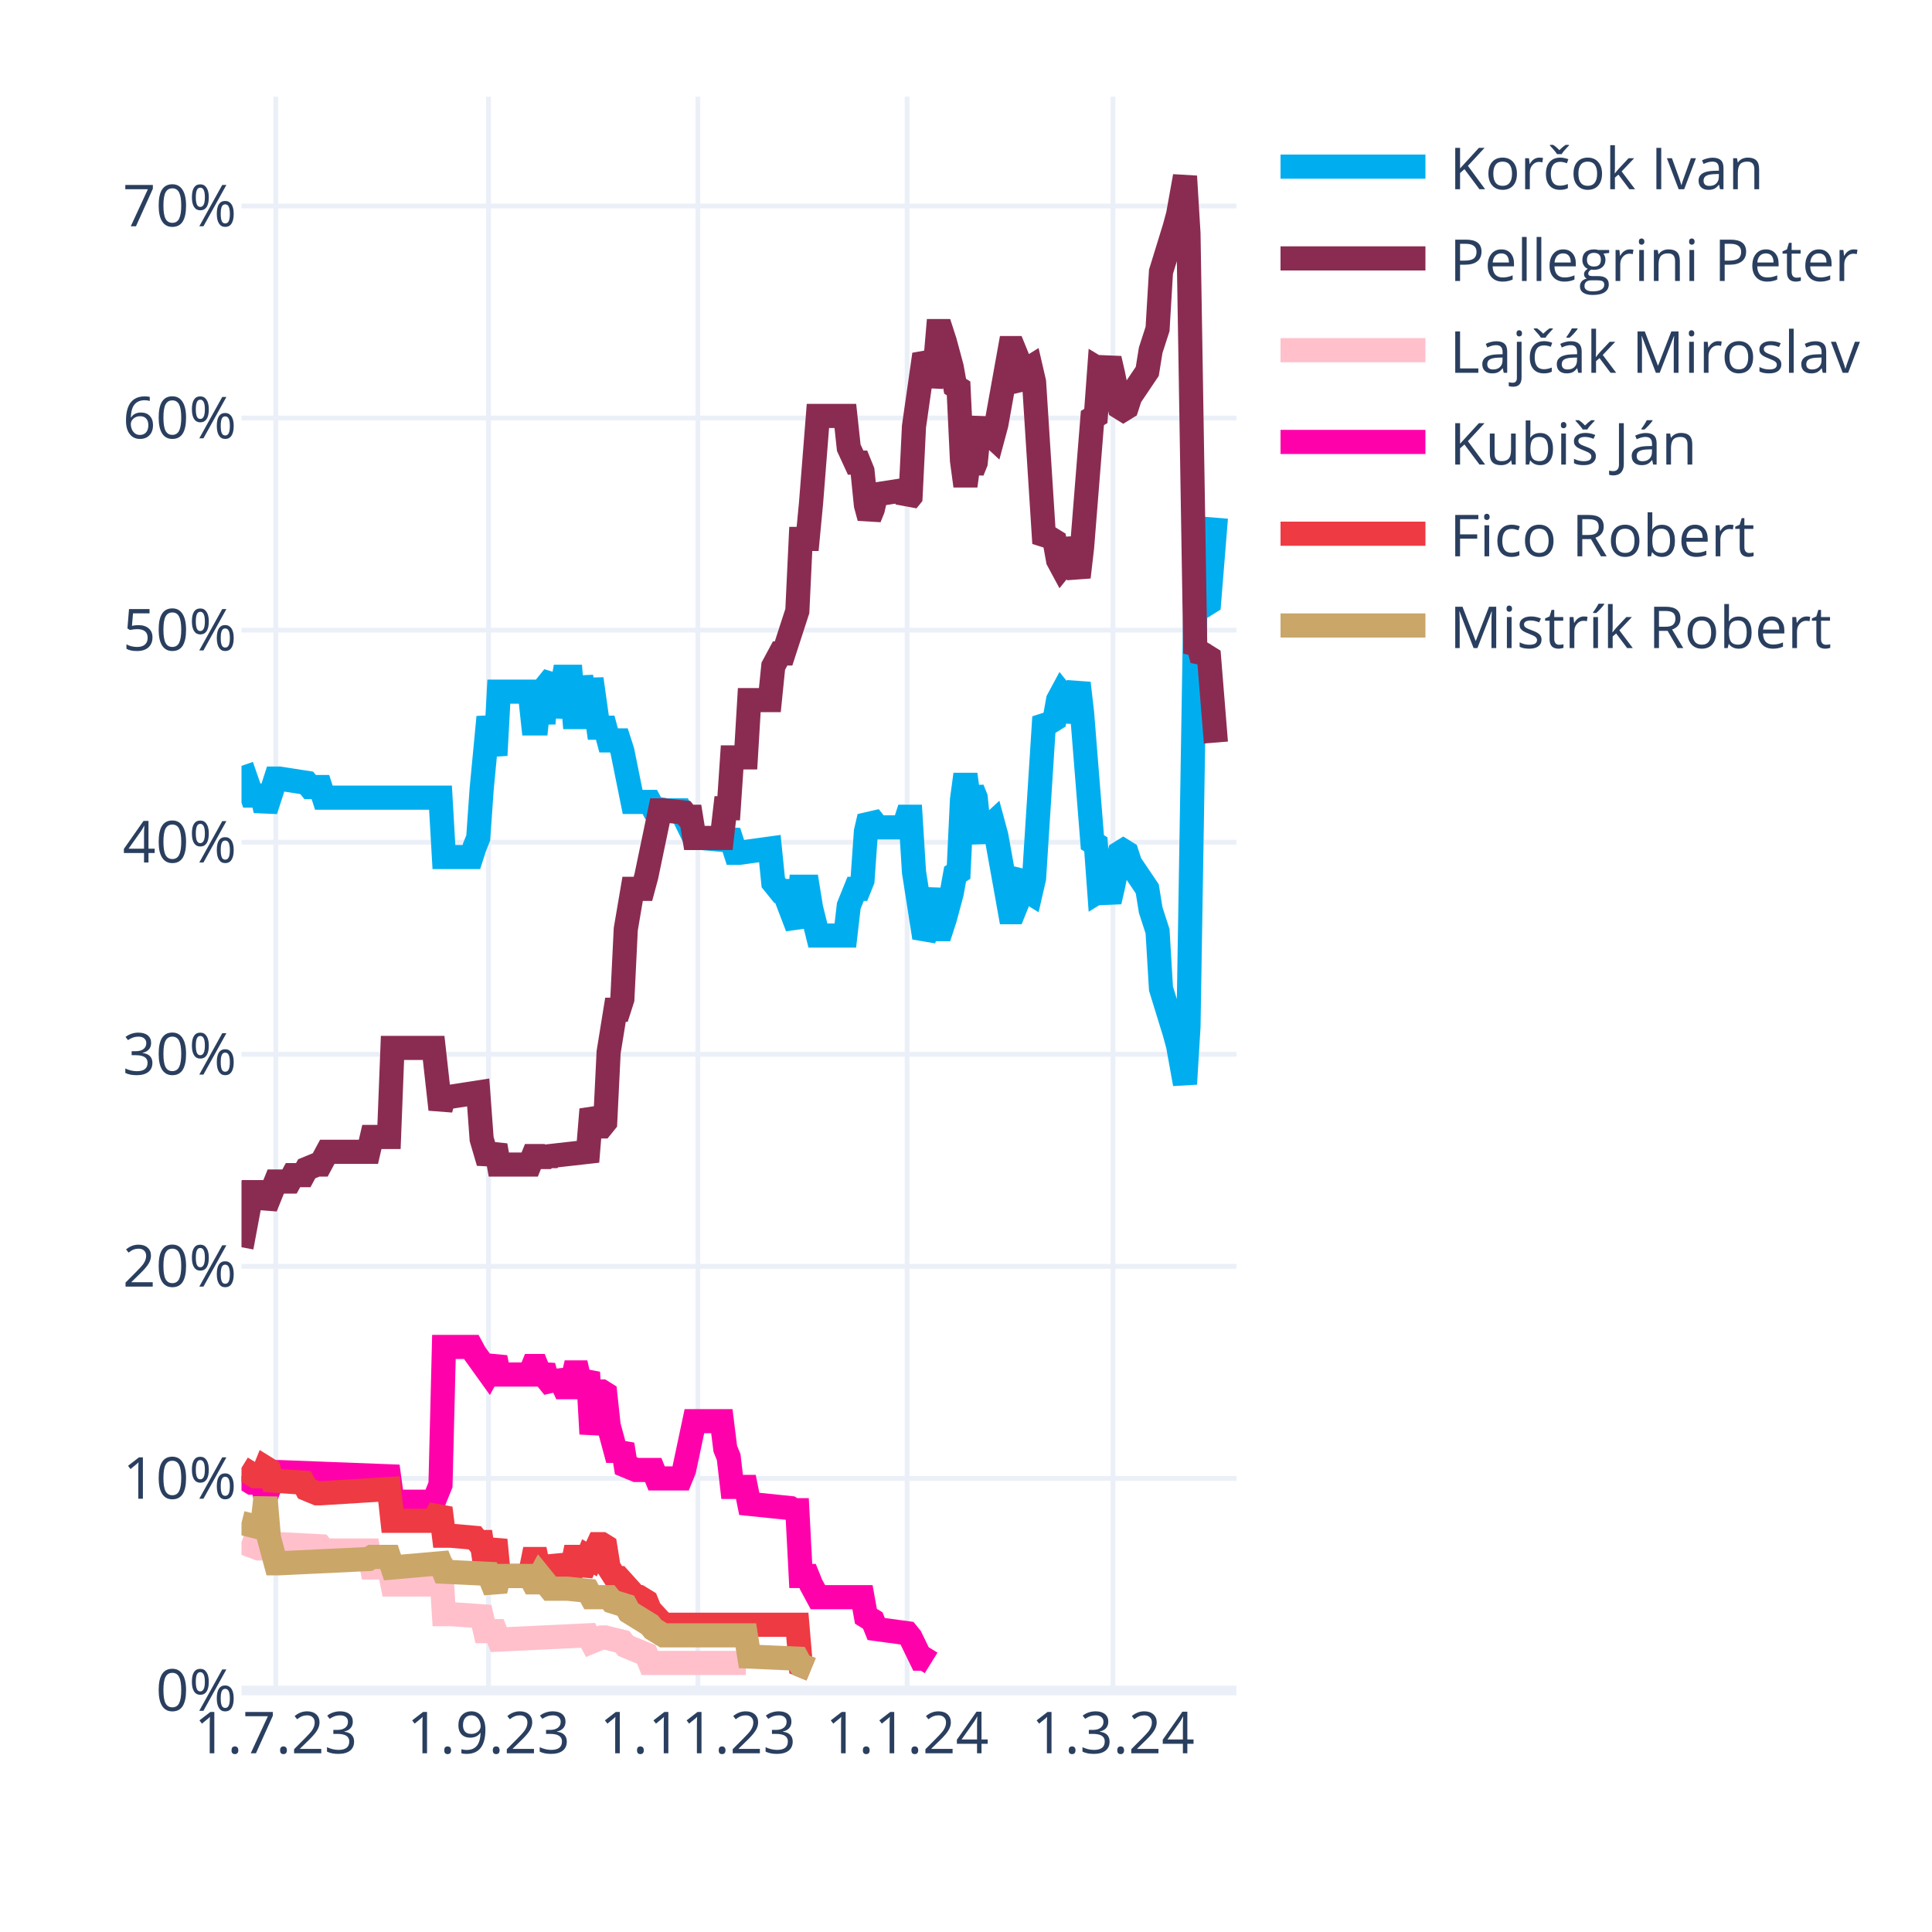
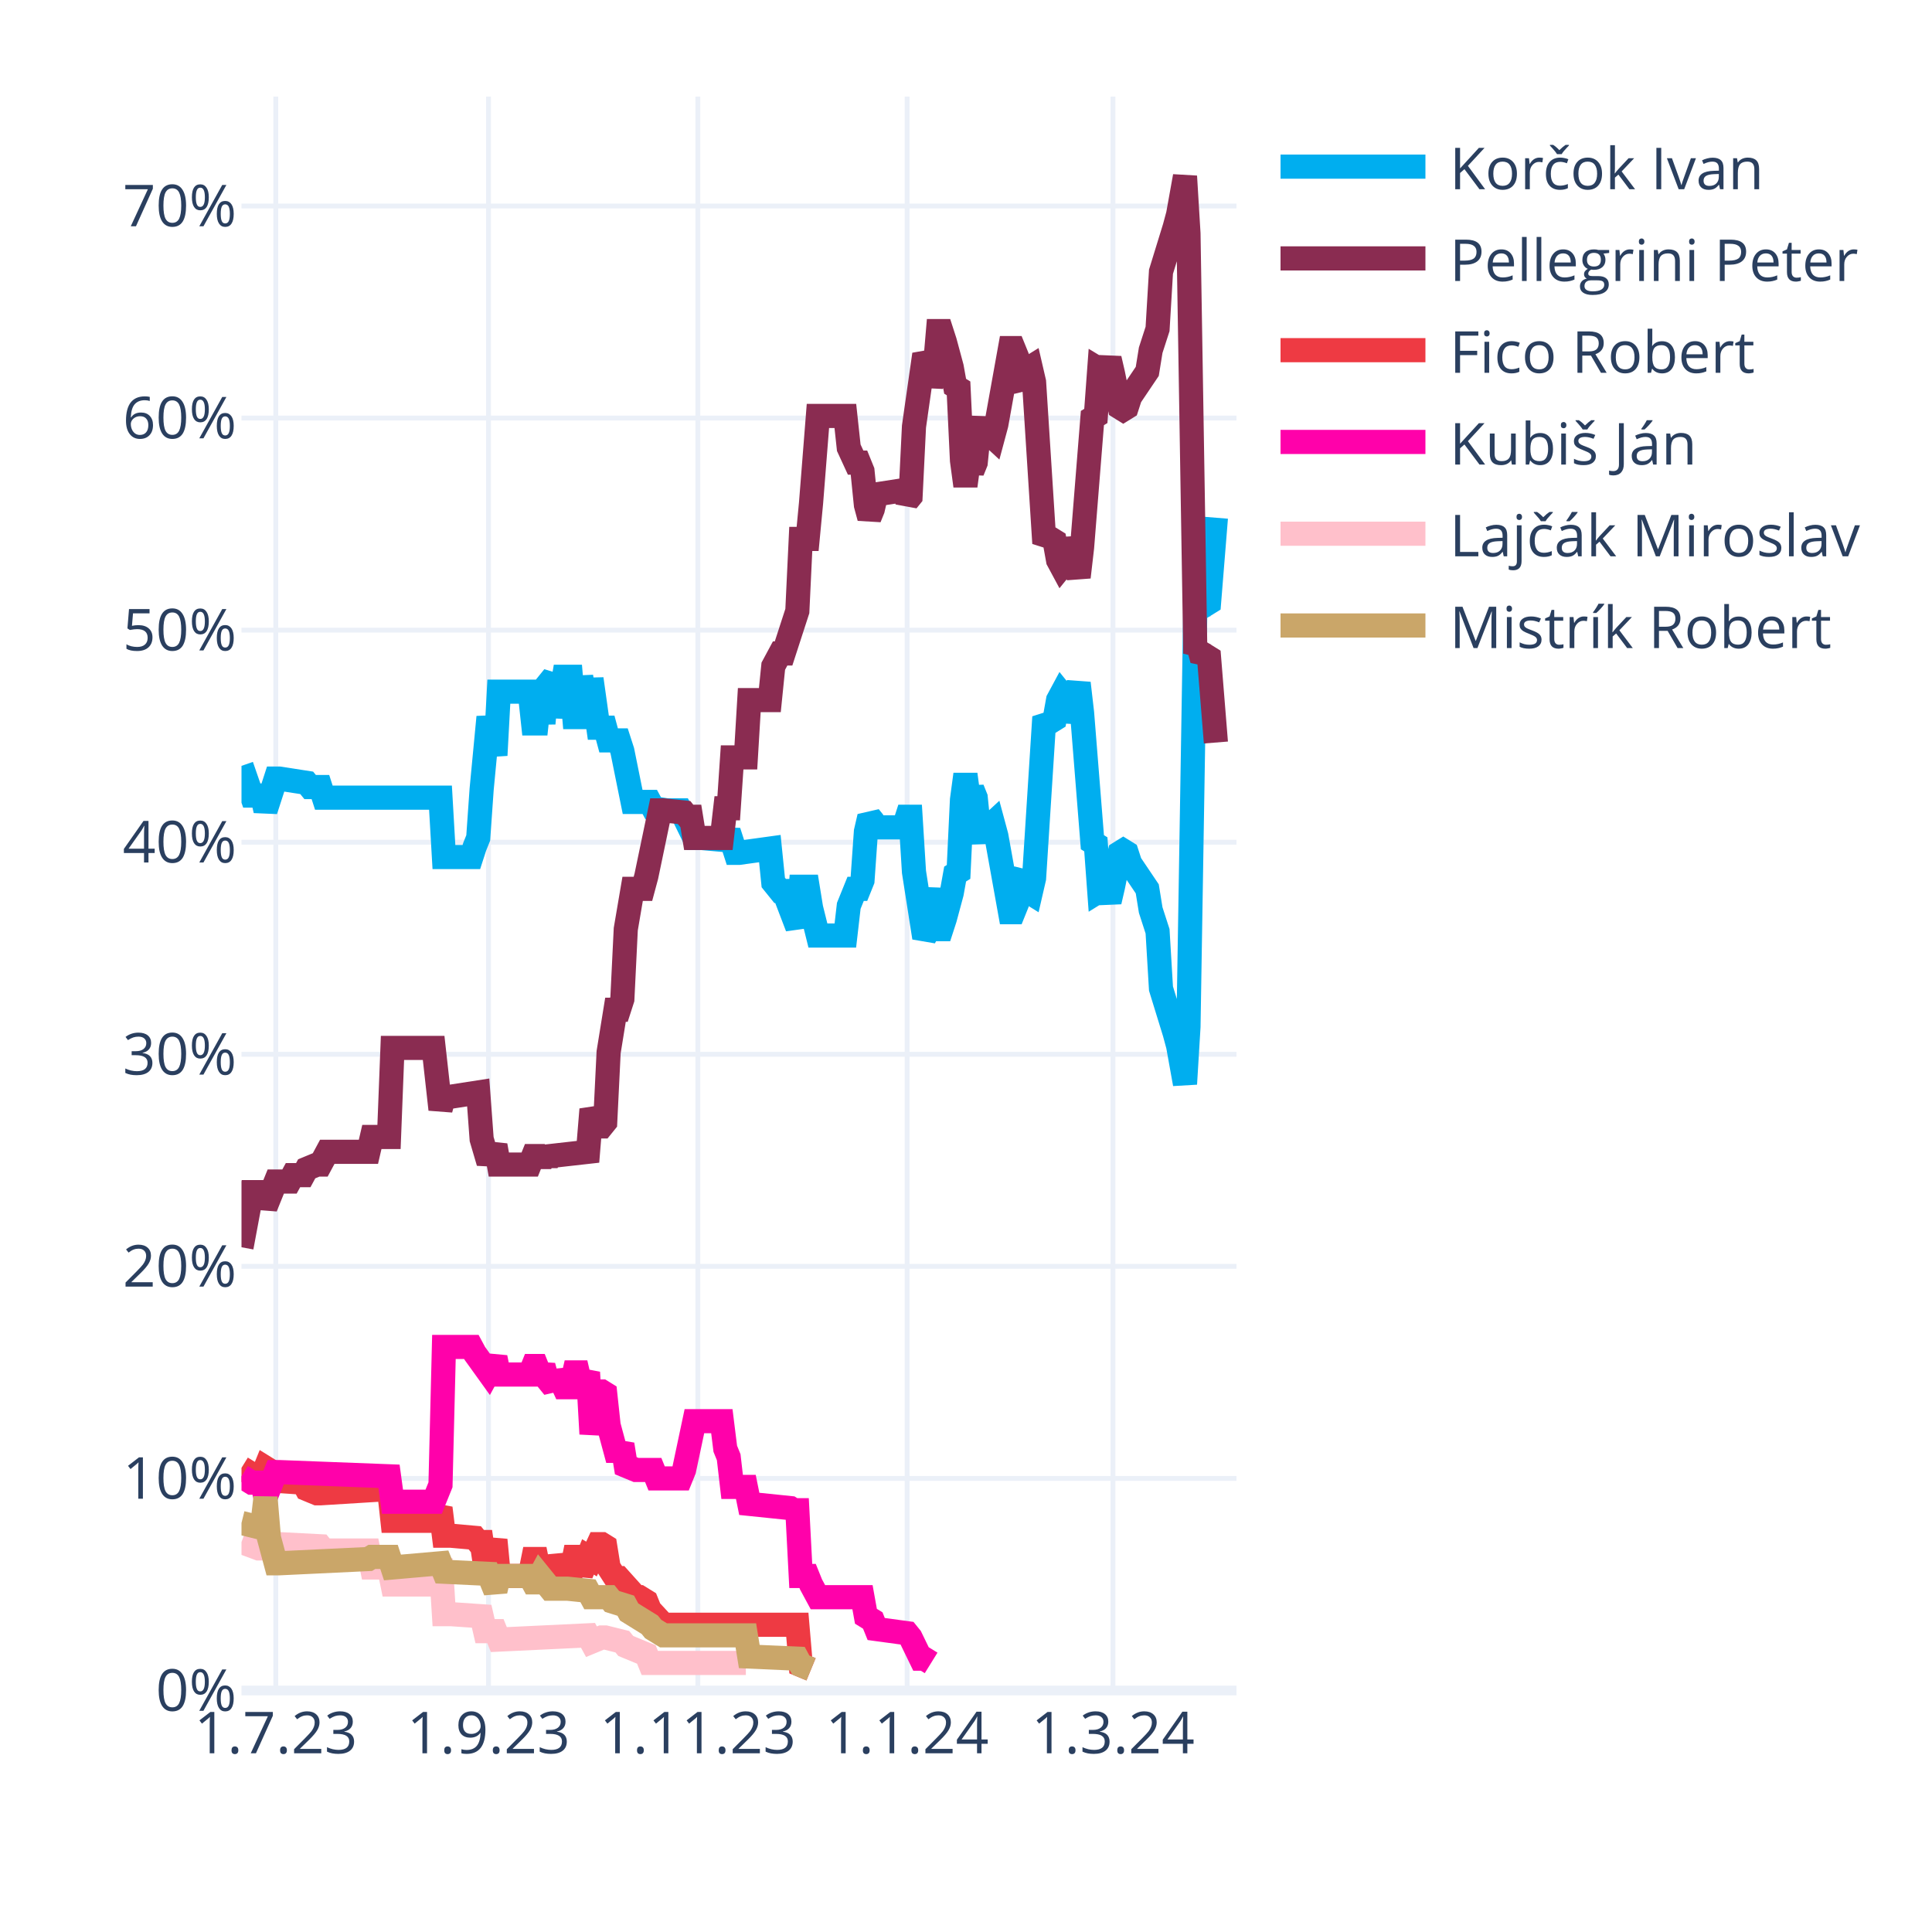
<svg xmlns="http://www.w3.org/2000/svg" class="main-svg" width="400" height="400" style="" viewBox="0 0 400 400">
  <rect x="0" y="0" width="400" height="400" style="fill: rgb(255, 255, 255); fill-opacity: 1;" />
-   <defs id="defs-386ee4">
+   <defs id="defs-92dec5">
    <g class="clips">
-       <clipPath id="clip386ee4xyplot" class="plotclip">
+       <clipPath id="clip92dec5xyplot" class="plotclip">
        <rect width="206" height="330" />
      </clipPath>
-       <clipPath class="axesclip" id="clip386ee4x">
+       <clipPath class="axesclip" id="clip92dec5x">
        <rect x="50" y="0" width="206" height="400" />
      </clipPath>
-       <clipPath class="axesclip" id="clip386ee4y">
+       <clipPath class="axesclip" id="clip92dec5y">
        <rect x="0" y="20" width="400" height="330" />
      </clipPath>
-       <clipPath class="axesclip" id="clip386ee4xy">
+       <clipPath class="axesclip" id="clip92dec5xy">
        <rect x="50" y="20" width="206" height="330" />
      </clipPath>
    </g>
    <g class="gradients" />
    <g class="patterns" />
  </defs>
  <g class="bglayer" />
  <g class="layer-below">
    <g class="imagelayer" />
    <g class="shapelayer" />
  </g>
  <g class="cartesianlayer">
    <g class="subplot xy">
      <g class="layer-subplot">
        <g class="shapelayer" />
        <g class="imagelayer" />
      </g>
      <g class="minor-gridlayer">
        <g class="x" />
        <g class="y" />
      </g>
      <g class="gridlayer">
        <g class="x">
          <path class="xgrid crisp" transform="translate(57.1,0)" d="M0,20v330" style="stroke: rgb(235, 240, 248); stroke-opacity: 1; stroke-width: 1px;" />
          <path class="xgrid crisp" transform="translate(101.14,0)" d="M0,20v330" style="stroke: rgb(235, 240, 248); stroke-opacity: 1; stroke-width: 1px;" />
          <path class="xgrid crisp" transform="translate(144.48,0)" d="M0,20v330" style="stroke: rgb(235, 240, 248); stroke-opacity: 1; stroke-width: 1px;" />
          <path class="xgrid crisp" transform="translate(187.81,0)" d="M0,20v330" style="stroke: rgb(235, 240, 248); stroke-opacity: 1; stroke-width: 1px;" />
          <path class="xgrid crisp" transform="translate(230.43,0)" d="M0,20v330" style="stroke: rgb(235, 240, 248); stroke-opacity: 1; stroke-width: 1px;" />
        </g>
        <g class="y">
          <path class="ygrid crisp" transform="translate(0,306.09)" d="M50,0h206" style="stroke: rgb(235, 240, 248); stroke-opacity: 1; stroke-width: 1px;" />
          <path class="ygrid crisp" transform="translate(0,262.18)" d="M50,0h206" style="stroke: rgb(235, 240, 248); stroke-opacity: 1; stroke-width: 1px;" />
          <path class="ygrid crisp" transform="translate(0,218.28)" d="M50,0h206" style="stroke: rgb(235, 240, 248); stroke-opacity: 1; stroke-width: 1px;" />
          <path class="ygrid crisp" transform="translate(0,174.37)" d="M50,0h206" style="stroke: rgb(235, 240, 248); stroke-opacity: 1; stroke-width: 1px;" />
          <path class="ygrid crisp" transform="translate(0,130.46)" d="M50,0h206" style="stroke: rgb(235, 240, 248); stroke-opacity: 1; stroke-width: 1px;" />
          <path class="ygrid crisp" transform="translate(0,86.55)" d="M50,0h206" style="stroke: rgb(235, 240, 248); stroke-opacity: 1; stroke-width: 1px;" />
          <path class="ygrid crisp" transform="translate(0,42.65)" d="M50,0h206" style="stroke: rgb(235, 240, 248); stroke-opacity: 1; stroke-width: 1px;" />
        </g>
      </g>
      <g class="zerolinelayer">
        <path class="yzl zl crisp" transform="translate(0,350)" d="M50,0h206" style="stroke: rgb(235, 240, 248); stroke-opacity: 1; stroke-width: 2px;" />
      </g>
      <g class="layer-between">
        <g class="shapelayer" />
        <g class="imagelayer" />
      </g>
      <path class="xlines-below" />
      <path class="ylines-below" />
      <g class="overlines-below" />
      <g class="xaxislayer-below" />
      <g class="yaxislayer-below" />
      <g class="overaxes-below" />
      <g class="overplot">
-         <g class="xy" transform="translate(50,20)" clip-path="url(#clip386ee4xyplot)">
+         <g class="xy" transform="translate(50,20)" clip-path="url(#clip92dec5xyplot)">
          <g class="scatterlayer mlayer">
-             <g class="trace scatter tracedf19c3" style="stroke-miterlimit: 2; opacity: 1;">
+             <g class="trace scatter traceed01c0" style="stroke-miterlimit: 2; opacity: 1;">
              <g class="fills" />
              <g class="errorbars" />
              <g class="lines">
                <path class="js-line" d="M0,138.56L2.13,144.71L2.84,144.71L4.26,144.71L4.97,147.78L7.1,141.2L7.81,141.2L13.5,142.08L14.21,142.95L16.34,142.95L17.05,145.15L41.2,145.15L41.91,157.44L47.59,157.44L48.3,155.25L49.01,153.49L49.72,143.39L51.14,128.46L51.86,132.42L52.57,136.37L53.28,123.2L59.67,123.2L60.38,129.78L61.09,129.78L61.8,123.2L62.51,129.78L63.22,121.88L64.64,120.12L65.35,128.46L66.77,120.12L67.48,120.12L68.19,120.12L68.9,128.46L69.61,128.46L70.32,120.12L71.74,128.46L72.46,120.56L73.88,130.66L74.59,130.66L75.3,130.66L76.01,133.29L78.14,133.29L78.85,135.49L80.98,146.03L81.69,146.03L84.53,146.03L85.24,147.34L88.08,147.78L88.79,147.78L90.92,147.78L91.63,149.1L93.77,153.49L95.19,153.49L100.16,153.93L100.87,152.17L102.29,156.57L103,156.57L109.39,155.69L110.1,162.71L111.52,164.47L112.23,164.47L115.08,171.93L115.79,163.59L117.21,163.59L117.92,167.98L119.34,173.69L120.05,173.69L125.02,173.69L125.73,167.54L127.15,164.03L127.86,164.03L128.57,162.27L129.28,152.17L129.99,149.1L130.7,149.98L131.41,151.3L137.1,151.3L137.81,149.1L138.52,149.1L139.23,160.52L141.36,174.13L142.07,172.81L143.49,164.03L144.2,172.37L144.91,172.37L145.62,170.18L147.04,164.91L147.75,160.96L148.46,160.52L149.17,145.59L149.88,140.32L150.59,145.59L151.3,143.39L152.01,145.15L152.72,152.17L153.43,153.93L154.14,151.74L155.57,150.42L156.28,153.05L159.12,168.86L159.83,168.86L160.54,167.1L161.25,161.83L161.96,160.96L162.67,164.47L163.38,164.91L164.09,161.83L166.22,128.46L166.93,129.34L167.64,129.34L168.35,128.9L169.06,124.95L169.77,123.63L170.48,124.51L171.19,129.34L173.32,121.44L174.03,127.59L176.17,154.37L176.88,154.81L177.59,164.47L178.3,164.03L179.01,164.47L179.72,166.66L180.43,163.59L181.85,156.57L182.56,156.13L183.27,156.57L183.98,158.76L187.53,164.03L188.24,168.42L189.66,172.81L190.37,184.67L193.21,193.89L193.92,196.52L195.34,204.42L196.06,192.57L197.48,105.63L198.19,106.95L198.9,104.32L199.61,105.19L200.32,104.75L201.74,87.19" style="vector-effect: none; fill: none; stroke: rgb(0, 174, 239); stroke-opacity: 1; stroke-width: 5px; opacity: 1;" />
              </g>
              <g class="points" />
              <g class="text" />
            </g>
-             <g class="trace scatter traced5a455" style="stroke-miterlimit: 2; opacity: 1;">
+             <g class="trace scatter tracea4173b" style="stroke-miterlimit: 2; opacity: 1;">
              <g class="fills" />
              <g class="errorbars" />
              <g class="lines">
                <path class="js-line" d="M0,238.23L2.13,226.82L2.84,226.82L4.26,226.82L4.97,229.89L7.1,224.62L7.81,224.62L9.94,224.62L10.66,223.3L12.79,223.3L13.5,221.99L15.63,221.11L16.34,221.11L17.76,218.47L18.47,218.47L26.28,218.47L26.99,215.4L30.54,215.4L31.26,196.96L39.78,196.96L41.2,209.69L41.91,207.06L43.33,207.06L49.01,206.18L49.72,215.84L51.14,220.67L51.86,218.91L52.57,217.16L53.28,221.11L59.67,221.11L60.38,219.35L61.09,219.35L61.8,221.11L62.51,219.35L63.22,220.67L63.93,219.35L71.74,218.47L72.46,209.69L73.88,213.21L74.59,213.21L75.3,212.33L76.01,197.84L77.43,189.06L78.14,189.06L78.85,186.86L79.56,172.37L80.98,164.03L81.69,164.03L83.11,164.03L83.82,161.39L86.66,147.78L87.37,147.78L91.63,148.22L92.34,149.1L93.06,149.1L93.77,153.49L99.45,153.49L100.16,147.34L100.87,147.34L101.58,136.81L104.42,136.81L105.13,124.95L109.39,124.95L110.1,117.93L111.52,115.29L112.23,115.29L115.08,106.51L115.79,91.58L117.21,91.58L117.92,84.12L119.34,66.12L120.05,66.12L125.02,66.12L125.73,72.7L127.15,75.78L127.86,75.78L128.57,77.53L129.28,84.56L129.99,87.19L130.7,85.43L131.41,82.36L137.1,81.48L137.81,83.68L138.52,82.8L139.23,68.31L141.36,53.38L142.07,54.7L142.78,59.97L143.49,56.89L144.2,48.55L144.91,48.55L145.62,50.75L147.04,56.02L147.75,59.97L148.46,60.41L149.17,75.34L149.88,80.61L150.59,75.34L151.3,77.53L152.01,75.78L152.72,68.75L153.43,66.99L154.14,69.19L155.57,70.51L156.28,67.87L159.12,52.07L159.83,52.07L160.54,53.82L161.25,59.09L161.96,59.97L162.67,56.46L163.38,56.02L164.09,59.09L166.22,92.46L166.93,91.58L167.64,91.58L168.35,92.02L169.06,95.97L169.77,97.29L170.48,96.41L171.19,91.58L173.32,99.49L174.03,93.34L176.17,66.55L176.88,66.12L177.59,56.46L178.3,56.89L179.01,56.46L179.72,54.26L180.43,57.33L181.85,64.36L182.56,64.8L183.27,64.36L183.98,62.16L187.53,56.89L188.24,52.5L189.66,48.11L190.37,36.26L193.21,27.04L193.92,24.4L195.34,16.5L196.06,28.36L197.48,115.29L198.19,113.97L198.9,116.61L199.61,115.73L200.32,116.17L201.74,133.73" style="vector-effect: none; fill: none; stroke: rgb(138, 44, 81); stroke-opacity: 1; stroke-width: 5px; opacity: 1;" />
              </g>
              <g class="points" />
              <g class="text" />
            </g>
-             <g class="trace scatter trace5f4830" style="stroke-miterlimit: 2; opacity: 1;">
+             <g class="trace scatter trace833f5e" style="stroke-miterlimit: 2; opacity: 1;">
+               <g class="fills" />
+               <g class="errorbars" />
+               <g class="lines">
+                 <path class="js-line" d="M0,283.9L2.84,285.65L3.55,285.65L4.26,285.65L4.97,283.9L5.68,284.34L6.39,286.53L12.79,286.97L13.5,288.29L15.63,289.17L16.34,289.17L30.54,288.29L31.26,294.87L39.78,294.87L41.2,292.24L41.91,297.95L43.33,297.95L48.3,298.39L49.01,299.26L49.72,299.26L50.43,304.09L51.14,304.09L51.86,301.46L52.57,298.83L53.28,306.29L59.67,306.29L60.38,302.78L61.09,302.78L61.8,306.29L62.51,302.78L63.22,305.85L64.64,305.85L65.35,302.34L66.77,305.85L67.48,305.85L68.19,305.85L68.9,302.34L69.61,302.34L70.32,305.85L71.74,302.34L72.46,302.78L73.88,299.7L74.59,299.7L75.3,300.14L76.01,304.53L77.43,306.73L78.14,306.73L81.69,310.68L82.4,310.68L83.82,311.56L84.53,313.32L87.37,316.39L88.08,316.39L115.08,316.39L115.79,324.73L117.92,325.61" style="vector-effect: none; fill: none; stroke: rgb(238, 58, 67); stroke-opacity: 1; stroke-width: 5px; opacity: 1;" />
+               </g>
+               <g class="points" />
+               <g class="text" />
+             </g>
+             <g class="trace scatter trace51bfe2" style="stroke-miterlimit: 2; opacity: 1;">
+               <g class="fills" />
+               <g class="errorbars" />
+               <g class="lines">
+                 <path class="js-line" d="M0,285.65L2.13,286.97L2.84,286.97L4.26,286.97L4.97,290.04L7.1,284.78L7.81,284.78L30.54,285.65L31.26,290.92L39.78,290.92L41.2,287.41L41.91,258.87L43.33,258.87L47.59,258.87L48.3,260.19L51.14,264.14L51.86,262.82L52.57,261.07L53.28,264.58L59.67,264.58L60.38,262.82L61.09,262.82L61.8,264.58L62.51,262.82L63.22,265.46L64.64,267.21L65.35,264.14L66.77,267.21L67.48,267.21L68.19,267.21L68.9,264.14L69.61,264.14L70.32,267.21L71.74,264.14L72.46,276.87L73.88,268.09L74.59,268.09L75.3,268.53L76.01,275.12L77.43,280.38L78.14,280.38L78.85,279.07L79.56,283.46L81.69,284.34L82.4,284.34L85.24,284.34L85.95,286.09L90.92,286.09L91.63,284.34L93.77,274.24L95.19,274.24L99.45,274.24L100.16,279.95L100.87,281.7L101.58,287.85L104.42,287.85L105.13,291.36L113.66,292.24L114.37,292.68L115.08,292.68L115.79,306.29L117.21,306.29L117.92,308.05L119.34,310.68L120.05,310.68L128.57,310.68L129.28,314.63L130.7,315.51L131.41,317.27L137.81,318.14L138.52,319.02L140.65,323.41L141.36,323.41L142.78,324.29" style="vector-effect: none; fill: none; stroke: rgb(255, 1, 170); stroke-opacity: 1; stroke-width: 5px; opacity: 1;" />
+               </g>
+               <g class="points" />
+               <g class="text" />
+             </g>
+             <g class="trace scatter trace11aef1" style="stroke-miterlimit: 2; opacity: 1;">
              <g class="fills" />
              <g class="errorbars" />
              <g class="lines">
                <path class="js-line" d="M0,299.26L3.55,300.58L4.26,300.58L7.1,299.7L7.81,299.7L16.34,300.14L17.05,301.02L26.28,301.02L26.99,304.53L30.54,304.53L31.26,308.05L39.78,308.05L41.2,302.78L41.91,314.19L43.33,314.19L49.72,314.63L50.43,317.71L52.57,317.71L53.28,319.46L71.74,318.58L72.46,319.9L74.59,319.02L75.3,319.02L78.85,319.9L79.56,320.78L83.82,322.54L84.53,324.29L104.42,324.29" style="vector-effect: none; fill: none; stroke: rgb(255, 192, 203); stroke-opacity: 1; stroke-width: 5px; opacity: 1;" />
              </g>
              <g class="points" />
              <g class="text" />
            </g>
-             <g class="trace scatter trace165e1d" style="stroke-miterlimit: 2; opacity: 1;">
-               <g class="fills" />
-               <g class="errorbars" />
-               <g class="lines">
-                 <path class="js-line" d="M0,285.65L2.13,286.97L2.84,286.97L4.26,286.97L4.97,290.04L7.1,284.78L7.81,284.78L30.54,285.65L31.26,290.92L39.78,290.92L41.2,287.41L41.91,258.87L43.33,258.87L47.59,258.87L48.3,260.19L51.14,264.14L51.86,262.82L52.57,261.07L53.28,264.58L59.67,264.58L60.38,262.82L61.09,262.82L61.8,264.58L62.51,262.82L63.22,265.46L64.64,267.21L65.35,264.14L66.77,267.21L67.48,267.21L68.19,267.21L68.9,264.14L69.61,264.14L70.32,267.21L71.74,264.14L72.46,276.87L73.88,268.09L74.59,268.09L75.3,268.53L76.01,275.12L77.43,280.38L78.14,280.38L78.85,279.07L79.56,283.46L81.69,284.34L82.4,284.34L85.24,284.34L85.95,286.09L90.92,286.09L91.63,284.34L93.77,274.24L95.19,274.24L99.45,274.24L100.16,279.95L100.87,281.7L101.58,287.85L104.42,287.85L105.13,291.36L113.66,292.24L114.37,292.68L115.08,292.68L115.79,306.29L117.21,306.29L117.92,308.05L119.34,310.68L120.05,310.68L128.57,310.68L129.28,314.63L130.7,315.51L131.41,317.27L137.81,318.14L138.52,319.02L140.65,323.41L141.36,323.41L142.78,324.29" style="vector-effect: none; fill: none; stroke: rgb(255, 1, 170); stroke-opacity: 1; stroke-width: 5px; opacity: 1;" />
-               </g>
-               <g class="points" />
-               <g class="text" />
-             </g>
-             <g class="trace scatter trace911970" style="stroke-miterlimit: 2; opacity: 1;">
-               <g class="fills" />
-               <g class="errorbars" />
-               <g class="lines">
-                 <path class="js-line" d="M0,283.9L2.84,285.65L3.55,285.65L4.26,285.65L4.97,283.9L5.68,284.34L6.39,286.53L12.79,286.97L13.5,288.29L15.63,289.17L16.34,289.17L30.54,288.29L31.26,294.87L39.78,294.87L41.2,292.24L41.91,297.95L43.33,297.95L48.3,298.39L49.01,299.26L49.72,299.26L50.43,304.09L51.14,304.09L51.86,301.46L52.57,298.83L53.28,306.29L59.67,306.29L60.38,302.78L61.09,302.78L61.8,306.29L62.51,302.78L63.22,305.85L64.64,305.85L65.35,302.34L66.77,305.85L67.48,305.85L68.19,305.85L68.9,302.34L69.61,302.34L70.32,305.85L71.74,302.34L72.46,302.78L73.88,299.7L74.59,299.7L75.3,300.14L76.01,304.53L77.43,306.73L78.14,306.73L81.69,310.68L82.4,310.68L83.82,311.56L84.53,313.32L87.37,316.39L88.08,316.39L115.08,316.39L115.79,324.73L117.92,325.61" style="vector-effect: none; fill: none; stroke: rgb(238, 58, 67); stroke-opacity: 1; stroke-width: 5px; opacity: 1;" />
-               </g>
-               <g class="points" />
-               <g class="text" />
-             </g>
-             <g class="trace scatter traceb29a40" style="stroke-miterlimit: 2; opacity: 1;">
+             <g class="trace scatter tracedcca7e" style="stroke-miterlimit: 2; opacity: 1;">
              <g class="fills" />
              <g class="errorbars" />
              <g class="lines">
                <path class="js-line" d="M0,295.31L3.55,296.19L4.26,296.19L4.97,290.04L5.68,298.39L7.1,303.66L7.81,303.66L26.28,302.78L26.99,302.34L30.54,302.34L31.26,304.53L41.2,303.66L41.91,305.41L51.14,305.85L51.86,307.61L52.57,309.36L53.28,306.29L59.67,306.29L60.38,307.61L61.09,307.61L61.8,306.29L63.93,308.92L64.64,308.92L66.77,308.92L67.48,308.92L71.74,309.36L72.46,310.68L76.01,310.68L76.72,311.56L79.56,312.44L80.27,313.75L84.53,316.39L85.24,317.27L87.37,318.58L88.08,318.58L104.42,318.58L105.13,322.97L115.08,323.41L115.79,324.73L117.92,325.61" style="vector-effect: none; fill: none; stroke: rgb(202, 166, 105); stroke-opacity: 1; stroke-width: 5px; opacity: 1;" />
              </g>
              <g class="points" />
              <g class="text" />
            </g>
          </g>
        </g>
      </g>
      <path class="xlines-above crisp" d="M0,0" style="fill: none;" />
      <path class="ylines-above crisp" d="M0,0" style="fill: none;" />
      <g class="overlines-above" />
      <g class="xaxislayer-above">
        <g class="xtick">
          <text text-anchor="middle" x="0" y="363" transform="translate(57.1,0)" style="font-family: 'Open Sans', verdana, arial, sans-serif; font-size: 12px; fill: rgb(42, 63, 95); fill-opacity: 1; white-space: pre; opacity: 1;">1.7.23</text>
        </g>
        <g class="xtick">
          <text text-anchor="middle" x="0" y="363" style="font-family: 'Open Sans', verdana, arial, sans-serif; font-size: 12px; fill: rgb(42, 63, 95); fill-opacity: 1; white-space: pre; opacity: 1;" transform="translate(101.14,0)">1.9.23</text>
        </g>
        <g class="xtick">
          <text text-anchor="middle" x="0" y="363" style="font-family: 'Open Sans', verdana, arial, sans-serif; font-size: 12px; fill: rgb(42, 63, 95); fill-opacity: 1; white-space: pre; opacity: 1;" transform="translate(144.48,0)">1.11.23</text>
        </g>
        <g class="xtick">
          <text text-anchor="middle" x="0" y="363" style="font-family: 'Open Sans', verdana, arial, sans-serif; font-size: 12px; fill: rgb(42, 63, 95); fill-opacity: 1; white-space: pre; opacity: 1;" transform="translate(187.81,0)">1.1.24</text>
        </g>
        <g class="xtick">
          <text text-anchor="middle" x="0" y="363" style="font-family: 'Open Sans', verdana, arial, sans-serif; font-size: 12px; fill: rgb(42, 63, 95); fill-opacity: 1; white-space: pre; opacity: 1;" transform="translate(230.43,0)">1.3.24</text>
        </g>
      </g>
      <g class="yaxislayer-above">
        <g class="ytick">
          <text text-anchor="end" x="49" y="4.2" transform="translate(0,350)" style="font-family: 'Open Sans', verdana, arial, sans-serif; font-size: 12px; fill: rgb(42, 63, 95); fill-opacity: 1; white-space: pre; opacity: 1;">0%</text>
        </g>
        <g class="ytick">
          <text text-anchor="end" x="49" y="4.2" style="font-family: 'Open Sans', verdana, arial, sans-serif; font-size: 12px; fill: rgb(42, 63, 95); fill-opacity: 1; white-space: pre; opacity: 1;" transform="translate(0,306.09)">10%</text>
        </g>
        <g class="ytick">
          <text text-anchor="end" x="49" y="4.2" style="font-family: 'Open Sans', verdana, arial, sans-serif; font-size: 12px; fill: rgb(42, 63, 95); fill-opacity: 1; white-space: pre; opacity: 1;" transform="translate(0,262.18)">20%</text>
        </g>
        <g class="ytick">
          <text text-anchor="end" x="49" y="4.2" style="font-family: 'Open Sans', verdana, arial, sans-serif; font-size: 12px; fill: rgb(42, 63, 95); fill-opacity: 1; white-space: pre; opacity: 1;" transform="translate(0,218.28)">30%</text>
        </g>
        <g class="ytick">
          <text text-anchor="end" x="49" y="4.2" style="font-family: 'Open Sans', verdana, arial, sans-serif; font-size: 12px; fill: rgb(42, 63, 95); fill-opacity: 1; white-space: pre; opacity: 1;" transform="translate(0,174.37)">40%</text>
        </g>
        <g class="ytick">
          <text text-anchor="end" x="49" y="4.2" style="font-family: 'Open Sans', verdana, arial, sans-serif; font-size: 12px; fill: rgb(42, 63, 95); fill-opacity: 1; white-space: pre; opacity: 1;" transform="translate(0,130.46)">50%</text>
        </g>
        <g class="ytick">
          <text text-anchor="end" x="49" y="4.2" style="font-family: 'Open Sans', verdana, arial, sans-serif; font-size: 12px; fill: rgb(42, 63, 95); fill-opacity: 1; white-space: pre; opacity: 1;" transform="translate(0,86.55)">60%</text>
        </g>
        <g class="ytick">
          <text text-anchor="end" x="49" y="4.2" style="font-family: 'Open Sans', verdana, arial, sans-serif; font-size: 12px; fill: rgb(42, 63, 95); fill-opacity: 1; white-space: pre; opacity: 1;" transform="translate(0,42.65)">70%</text>
        </g>
      </g>
      <g class="overaxes-above" />
    </g>
  </g>
  <g class="polarlayer" />
  <g class="smithlayer" />
  <g class="ternarylayer" />
  <g class="geolayer" />
  <g class="funnelarealayer" />
  <g class="pielayer" />
  <g class="iciclelayer" />
  <g class="treemaplayer" />
  <g class="sunburstlayer" />
  <g class="glimages" />
-   <defs id="topdefs-386ee4">
+   <defs id="topdefs-92dec5">
    <g class="clips" />
-     <clipPath id="legend386ee4">
+     <clipPath id="legend92dec5">
      <rect width="128" height="124" x="0" y="0" />
    </clipPath>
  </defs>
  <g class="layer-above">
    <g class="imagelayer" />
    <g class="shapelayer" />
  </g>
  <g class="infolayer">
    <g class="legend" pointer-events="all" transform="translate(260.12,20)">
      <rect class="bg" shape-rendering="crispEdges" width="128" height="124" x="0" y="0" style="stroke: rgb(68, 68, 68); stroke-opacity: 1; fill: rgb(255, 255, 255); fill-opacity: 1; stroke-width: 0px;" />
-       <g class="scrollbox" transform="" clip-path="url(#legend386ee4)">
+       <g class="scrollbox" transform="" clip-path="url(#legend92dec5)">
        <g class="groups">
          <g class="traces" transform="translate(0,14.5)" style="opacity: 1;">
            <text class="legendtext" text-anchor="start" x="40" y="4.68" style="font-family: 'Open Sans', verdana, arial, sans-serif; font-size: 12px; fill: rgb(42, 63, 95); fill-opacity: 1; white-space: pre;">Korčok Ivan</text>
            <g class="layers" style="opacity: 1;">
              <g class="legendfill" />
              <g class="legendlines">
                <path class="js-line" d="M5,0h30" style="fill: none; stroke: rgb(0, 174, 239); stroke-opacity: 1; stroke-width: 5px;" />
              </g>
              <g class="legendsymbols">
                <g class="legendpoints" />
              </g>
            </g>
            <rect class="legendtoggle" x="0" y="-9.5" width="122.703" height="19" style="fill: rgb(0, 0, 0); fill-opacity: 0;" />
          </g>
          <g class="traces" transform="translate(0,33.5)" style="opacity: 1;">
            <text class="legendtext" text-anchor="start" x="40" y="4.68" style="font-family: 'Open Sans', verdana, arial, sans-serif; font-size: 12px; fill: rgb(42, 63, 95); fill-opacity: 1; white-space: pre;">Pellegrini Peter</text>
            <g class="layers" style="opacity: 1;">
              <g class="legendfill" />
              <g class="legendlines">
                <path class="js-line" d="M5,0h30" style="fill: none; stroke: rgb(138, 44, 81); stroke-opacity: 1; stroke-width: 5px;" />
              </g>
              <g class="legendsymbols">
                <g class="legendpoints" />
              </g>
            </g>
            <rect class="legendtoggle" x="0" y="-9.5" width="122.703" height="19" style="fill: rgb(0, 0, 0); fill-opacity: 0;" />
          </g>
          <g class="traces" transform="translate(0,52.5)" style="opacity: 1;">
-             <text class="legendtext" text-anchor="start" x="40" y="4.68" style="font-family: 'Open Sans', verdana, arial, sans-serif; font-size: 12px; fill: rgb(42, 63, 95); fill-opacity: 1; white-space: pre;">Lajčák Miroslav</text>
-             <g class="layers" style="opacity: 1;">
-               <g class="legendfill" />
-               <g class="legendlines">
-                 <path class="js-line" d="M5,0h30" style="fill: none; stroke: rgb(255, 192, 203); stroke-opacity: 1; stroke-width: 5px;" />
+             <text class="legendtext" text-anchor="start" x="40" y="4.68" style="font-family: 'Open Sans', verdana, arial, sans-serif; font-size: 12px; fill: rgb(42, 63, 95); fill-opacity: 1; white-space: pre;">Fico Robert</text>
+             <g class="layers" style="opacity: 1;">
+               <g class="legendfill" />
+               <g class="legendlines">
+                 <path class="js-line" d="M5,0h30" style="fill: none; stroke: rgb(238, 58, 67); stroke-opacity: 1; stroke-width: 5px;" />
              </g>
              <g class="legendsymbols">
                <g class="legendpoints" />
              </g>
            </g>
            <rect class="legendtoggle" x="0" y="-9.5" width="122.703" height="19" style="fill: rgb(0, 0, 0); fill-opacity: 0;" />
          </g>
          <g class="traces" transform="translate(0,71.5)" style="opacity: 1;">
            <text class="legendtext" text-anchor="start" x="40" y="4.68" style="font-family: 'Open Sans', verdana, arial, sans-serif; font-size: 12px; fill: rgb(42, 63, 95); fill-opacity: 1; white-space: pre;">Kubiš Ján</text>
            <g class="layers" style="opacity: 1;">
              <g class="legendfill" />
              <g class="legendlines">
                <path class="js-line" d="M5,0h30" style="fill: none; stroke: rgb(255, 1, 170); stroke-opacity: 1; stroke-width: 5px;" />
              </g>
              <g class="legendsymbols">
                <g class="legendpoints" />
              </g>
            </g>
            <rect class="legendtoggle" x="0" y="-9.5" width="122.703" height="19" style="fill: rgb(0, 0, 0); fill-opacity: 0;" />
          </g>
          <g class="traces" transform="translate(0,90.5)" style="opacity: 1;">
-             <text class="legendtext" text-anchor="start" x="40" y="4.68" style="font-family: 'Open Sans', verdana, arial, sans-serif; font-size: 12px; fill: rgb(42, 63, 95); fill-opacity: 1; white-space: pre;">Fico Robert</text>
-             <g class="layers" style="opacity: 1;">
-               <g class="legendfill" />
-               <g class="legendlines">
-                 <path class="js-line" d="M5,0h30" style="fill: none; stroke: rgb(238, 58, 67); stroke-opacity: 1; stroke-width: 5px;" />
+             <text class="legendtext" text-anchor="start" x="40" y="4.68" style="font-family: 'Open Sans', verdana, arial, sans-serif; font-size: 12px; fill: rgb(42, 63, 95); fill-opacity: 1; white-space: pre;">Lajčák Miroslav</text>
+             <g class="layers" style="opacity: 1;">
+               <g class="legendfill" />
+               <g class="legendlines">
+                 <path class="js-line" d="M5,0h30" style="fill: none; stroke: rgb(255, 192, 203); stroke-opacity: 1; stroke-width: 5px;" />
              </g>
              <g class="legendsymbols">
                <g class="legendpoints" />
              </g>
            </g>
            <rect class="legendtoggle" x="0" y="-9.5" width="122.703" height="19" style="fill: rgb(0, 0, 0); fill-opacity: 0;" />
          </g>
          <g class="traces" transform="translate(0,109.5)" style="opacity: 1;">
            <text class="legendtext" text-anchor="start" x="40" y="4.68" style="font-family: 'Open Sans', verdana, arial, sans-serif; font-size: 12px; fill: rgb(42, 63, 95); fill-opacity: 1; white-space: pre;">Mistrík Robert</text>
            <g class="layers" style="opacity: 1;">
              <g class="legendfill" />
              <g class="legendlines">
                <path class="js-line" d="M5,0h30" style="fill: none; stroke: rgb(202, 166, 105); stroke-opacity: 1; stroke-width: 5px;" />
              </g>
              <g class="legendsymbols">
                <g class="legendpoints" />
              </g>
            </g>
            <rect class="legendtoggle" x="0" y="-9.5" width="122.703" height="19" style="fill: rgb(0, 0, 0); fill-opacity: 0;" />
          </g>
        </g>
      </g>
      <rect class="scrollbar" rx="20" ry="3" width="0" height="0" x="0" y="0" style="fill: rgb(128, 139, 164); fill-opacity: 1;" />
    </g>
    <g class="g-gtitle" />
    <g class="g-xtitle" />
    <g class="g-ytitle" />
  </g>
</svg>
